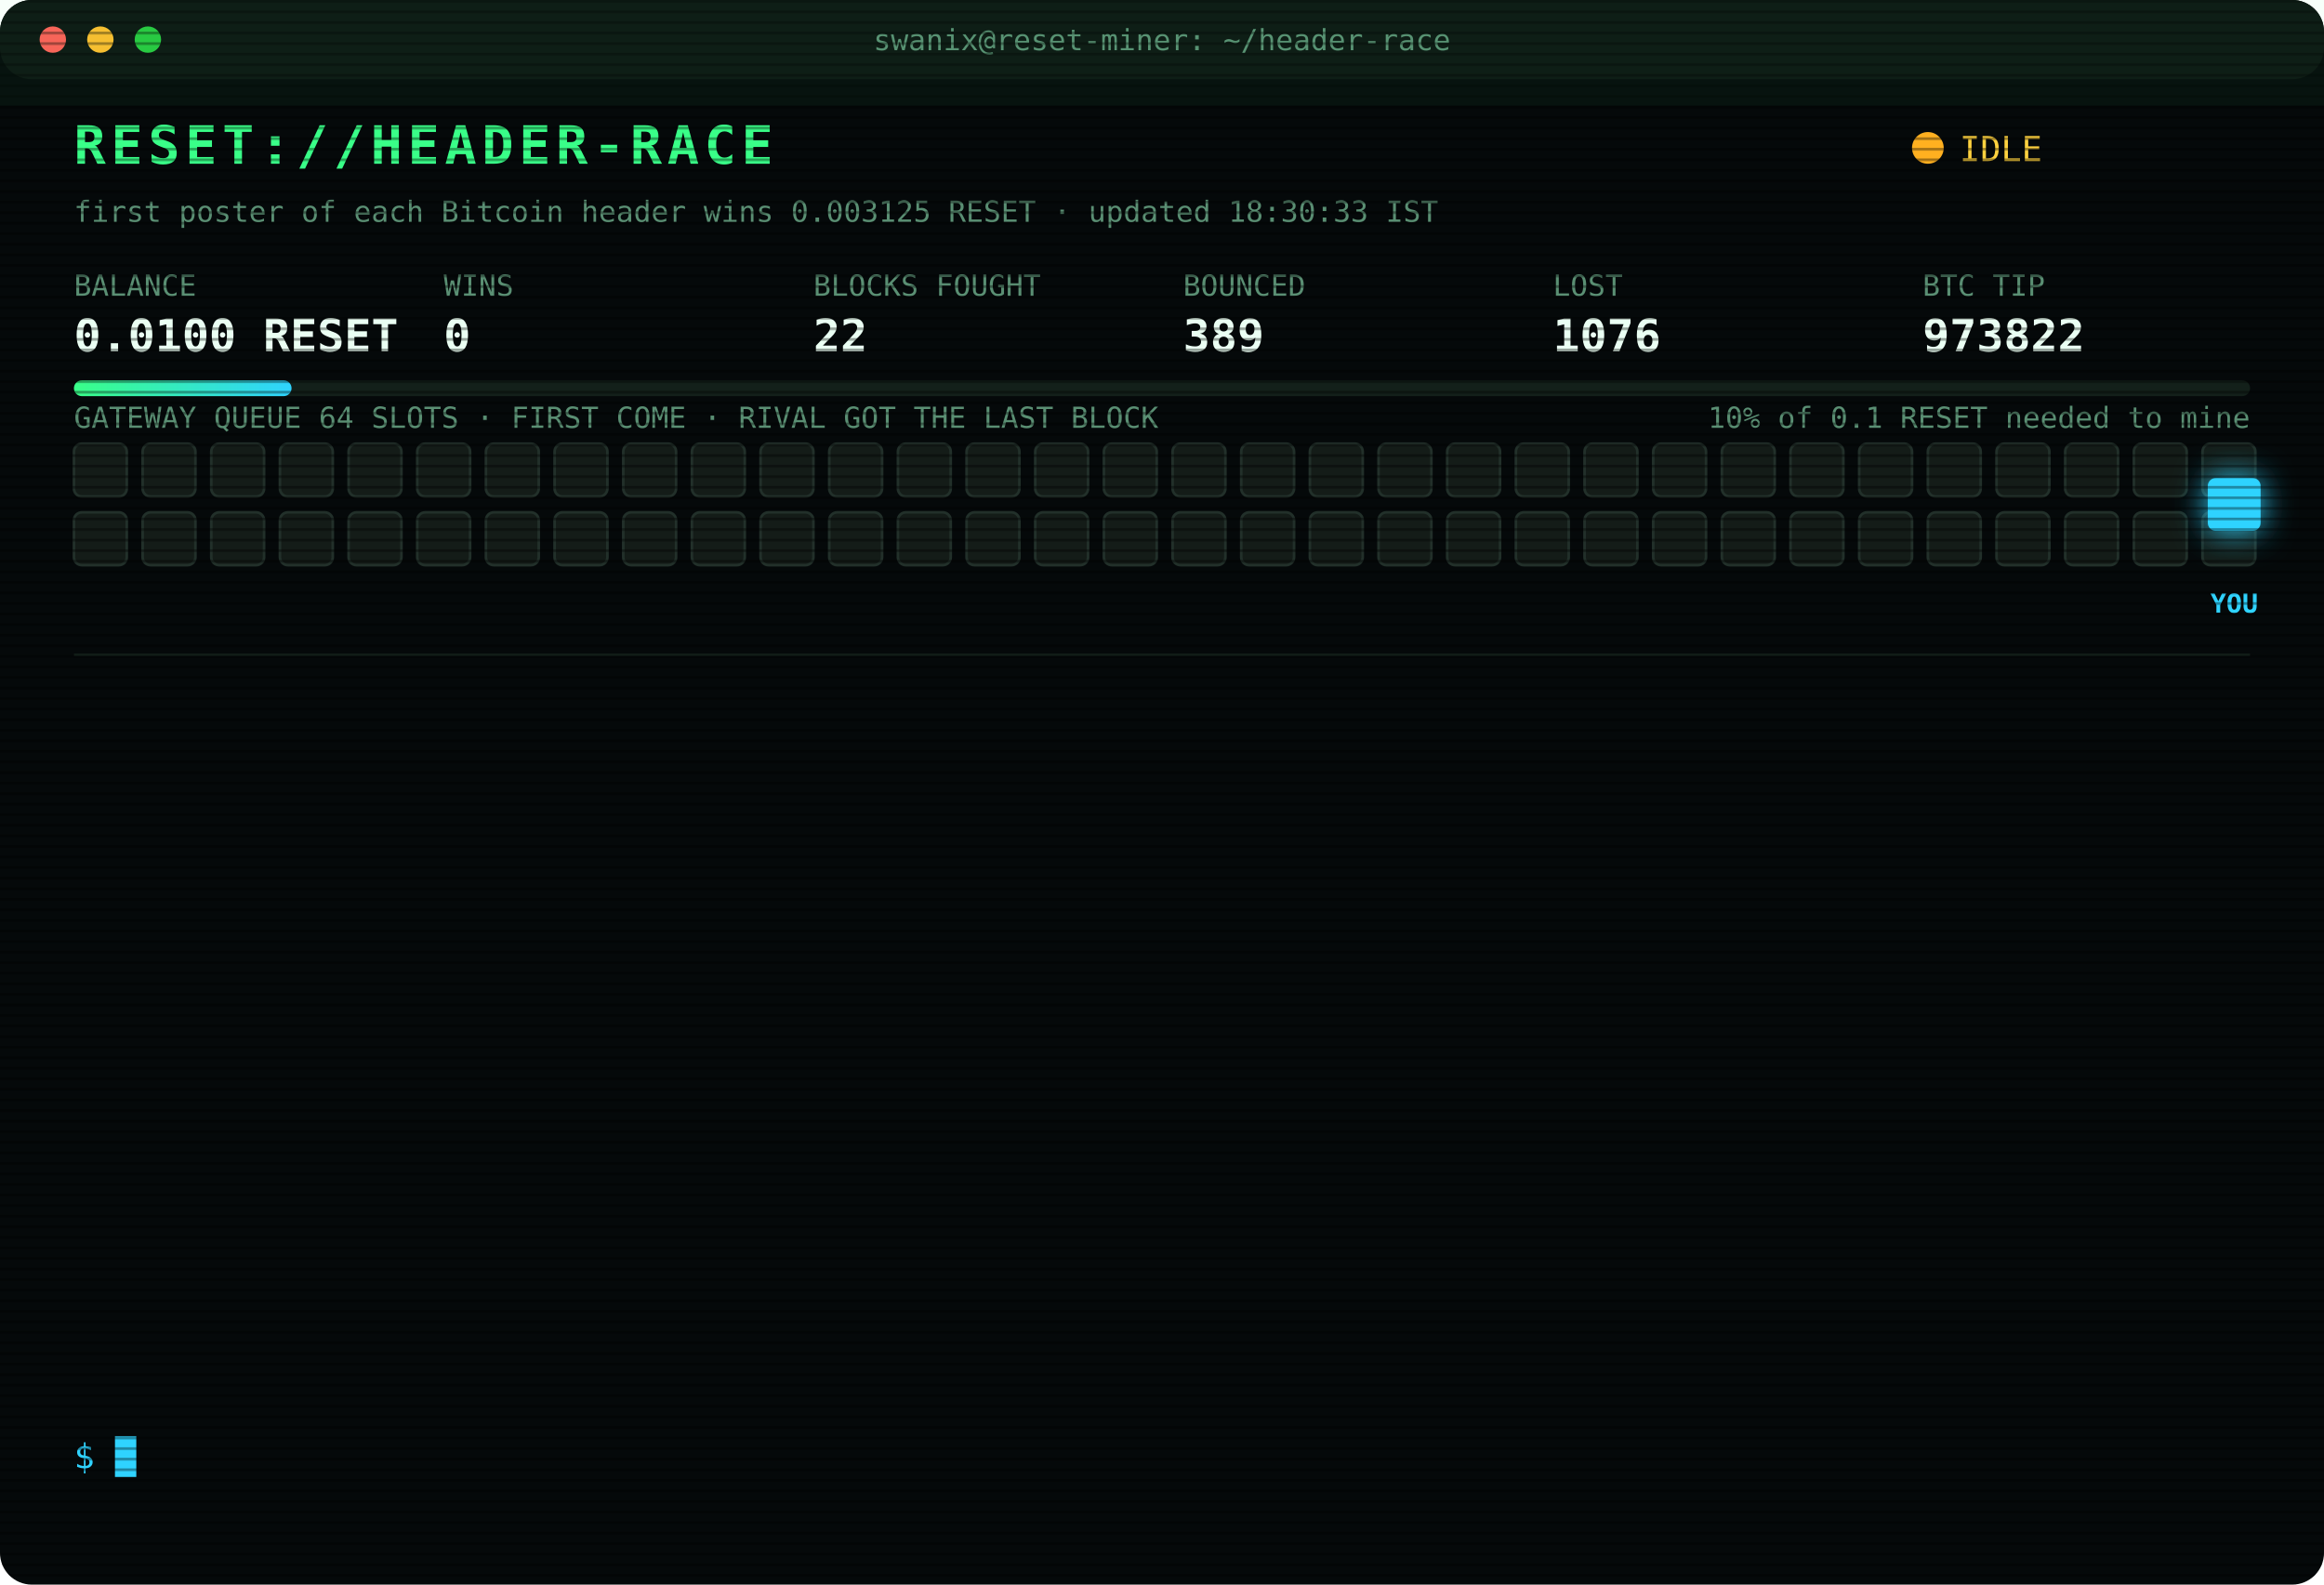
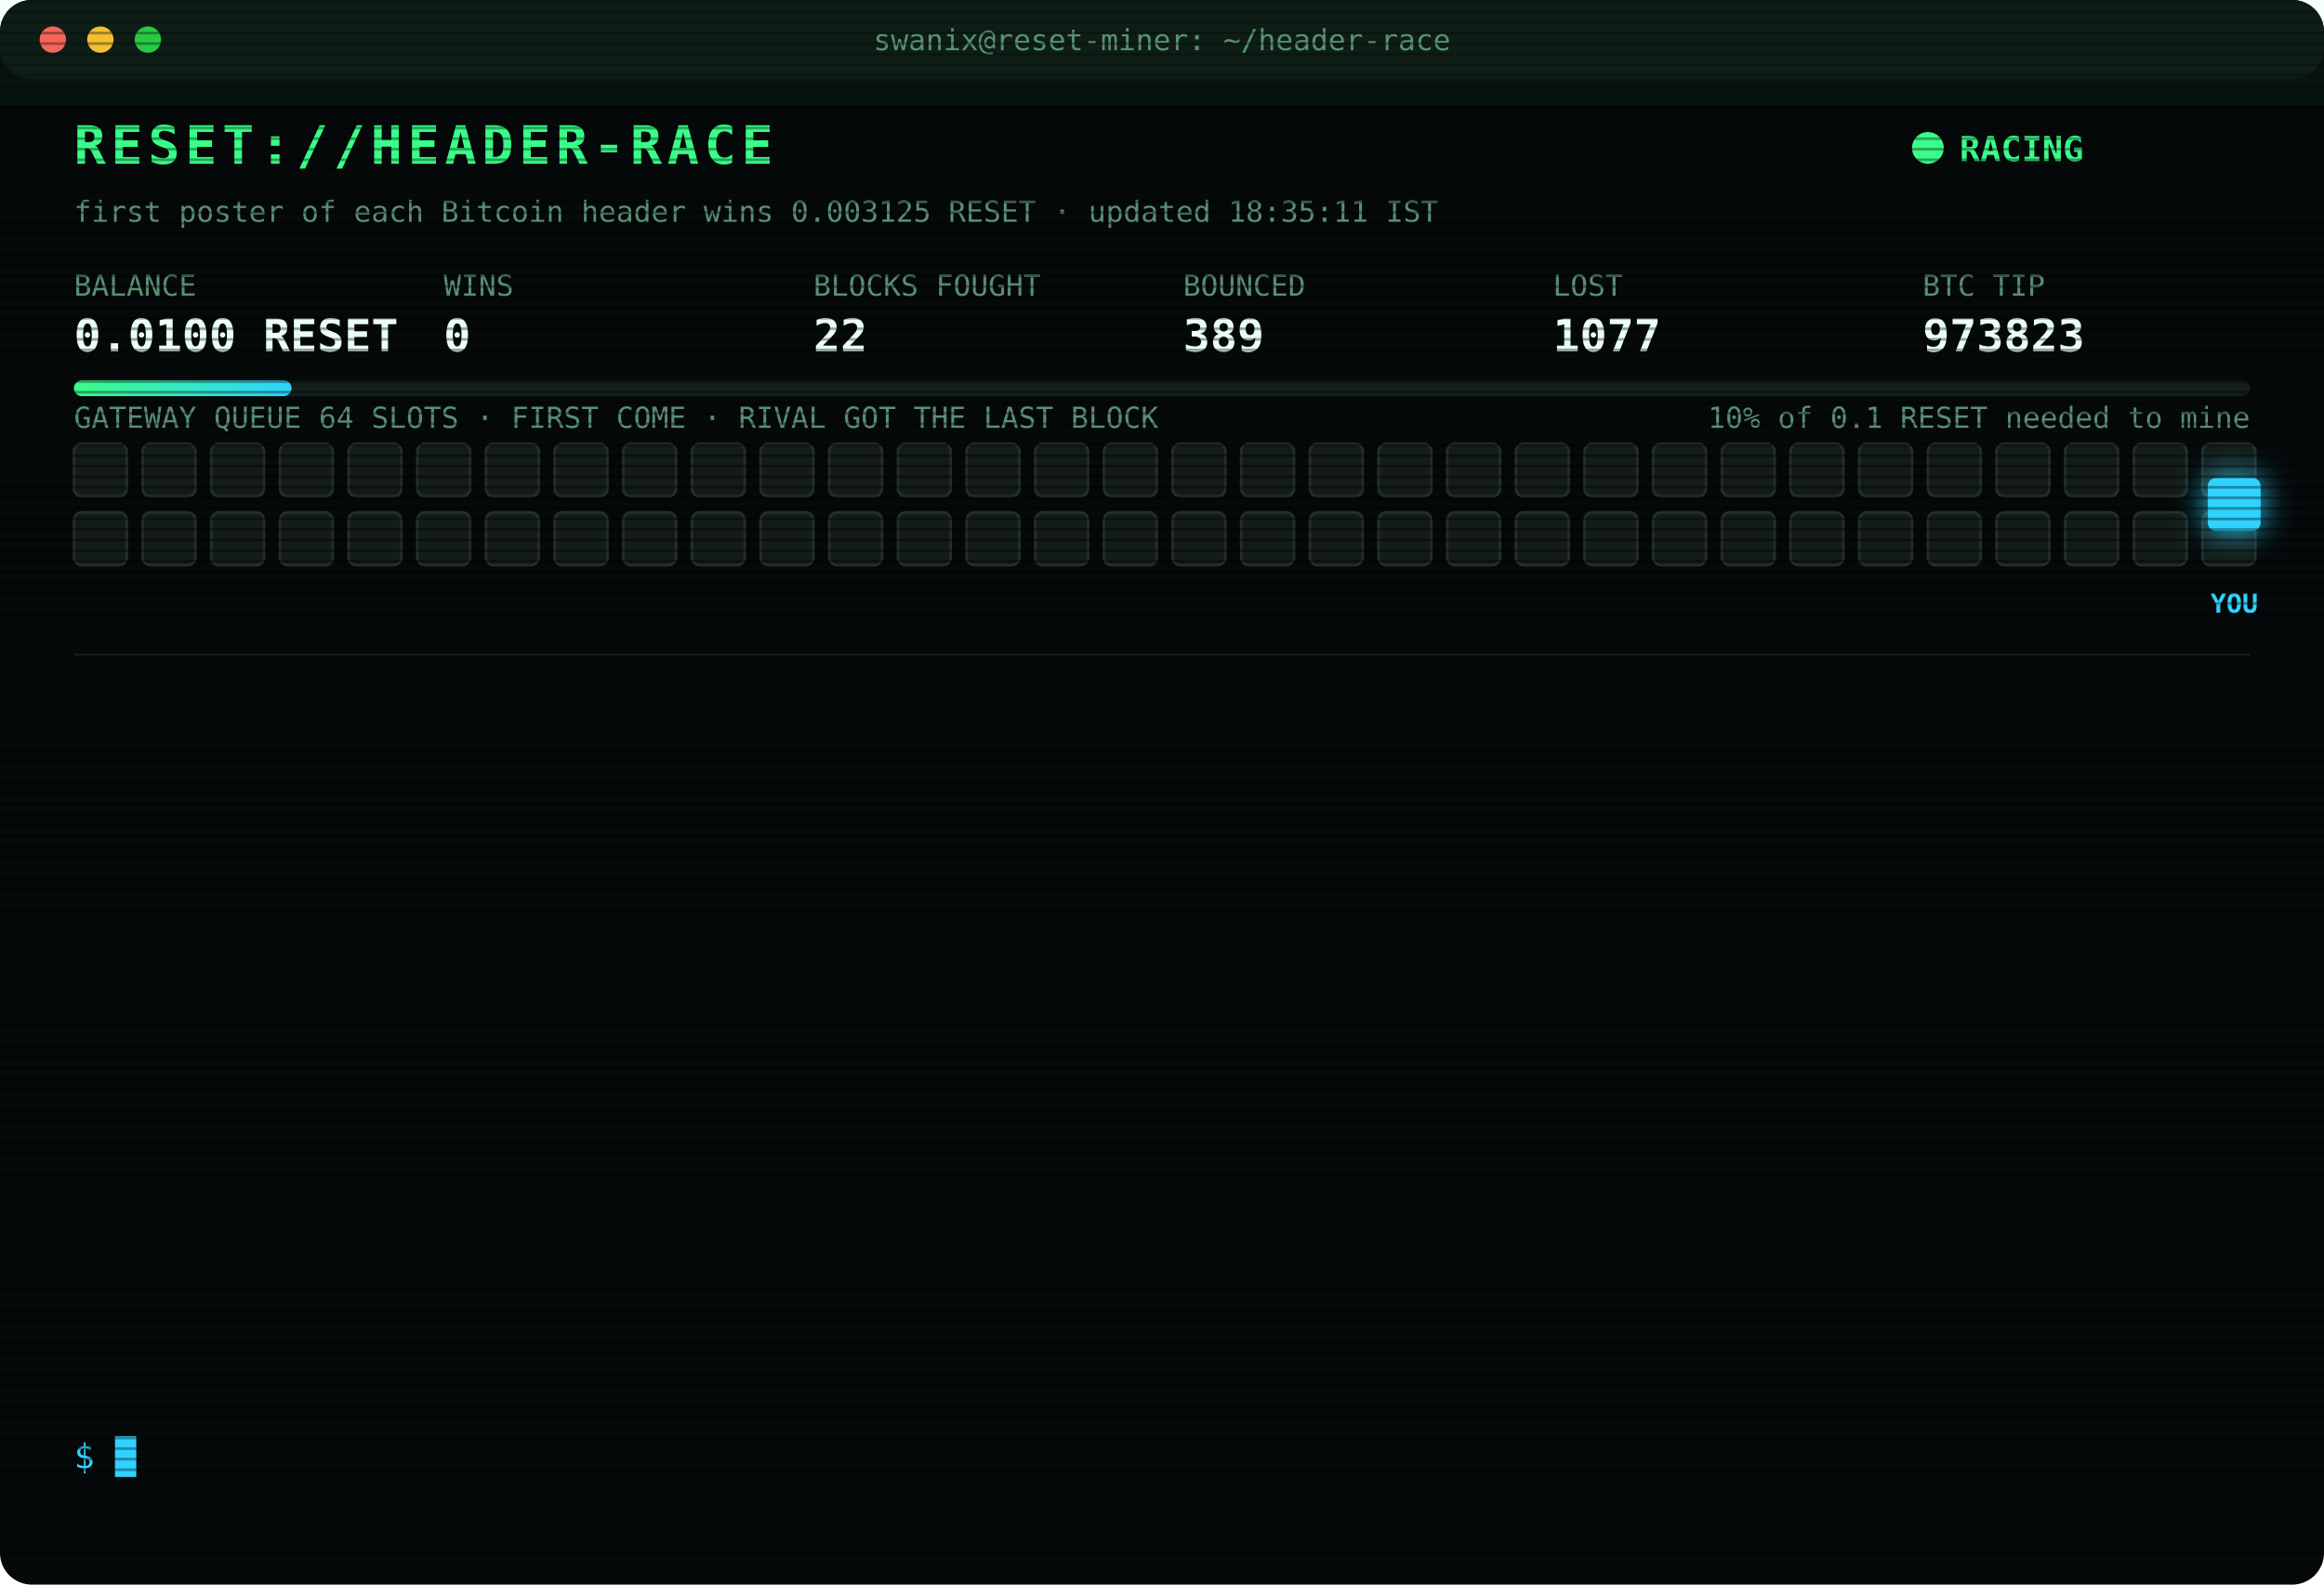
<svg xmlns="http://www.w3.org/2000/svg" width="880" height="600" viewBox="0 0 880 600" font-family="ui-monospace,SFMono-Regular,Menlo,Consolas,monospace">
  <style>
text{font-size:13px;fill:#7CFFB2}
.title{font-size:20px;font-weight:700;fill:#39FF88;letter-spacing:2px;animation:glitch 3s infinite steps(1)}
.sub{fill:#2fd3ff}.k{fill:#5a8f73;font-size:11px}.v{font-size:17px;font-weight:700;fill:#eafff3}
.ts{fill:#3f6b56}.boot{fill:#2fd3ff}.dim{fill:#5a8f73}.bad{fill:#ff4d6d}.warn{fill:#ffd23f}.mag{fill:#ff5cf0}.win{fill:#39FF88;font-weight:700}
.tag{font-size:10px;fill:#2fd3ff;font-weight:700}
.rival{fill:#26332c;stroke:#3c5a49;animation:jam 1.2s infinite alternate}
.idle{fill:#141c18;stroke:#22302a;animation:breathe 4s infinite}
.me{fill:#2fd3ff;filter:drop-shadow(0 0 6px #2fd3ff)}
.hover{animation:nudge 1.1s infinite ease-in-out}.bounce{animation:kick 1.4s infinite}
.ln{opacity:0;animation:in .4s forwards}
.cur{animation:blink 1s infinite steps(1)}
.scan{animation:scan 6s infinite linear}
.led{animation:blink 1.4s infinite}
@keyframes in{from{opacity:0;transform:translateX(-6px)}to{opacity:1;transform:none}}
@keyframes blink{50%{opacity:0}}
@keyframes jam{to{fill:#33463b}}
@keyframes breathe{50%{opacity:.4}}
@keyframes nudge{50%{transform:translateX(-10px)}}
@keyframes kick{0%,100%{transform:none}30%{transform:translateX(-14px)}55%{transform:translateX(10px) translateY(-6px)}}
@keyframes glitch{0%,92%{transform:none}93%{transform:translateX(2px);fill:#ff4d6d}95%{transform:translateX(-2px);fill:#2fd3ff}97%{transform:none}}
@keyframes scan{from{transform:translateY(-40px)}to{transform:translateY(600px)}}
</style>
  <defs>
    <pattern id="sl" width="4" height="4" patternUnits="userSpaceOnUse">
      <rect width="4" height="1" fill="#000" opacity=".35" />
    </pattern>
    <linearGradient id="bar">
      <stop offset="0" stop-color="#39FF88" />
      <stop offset="1" stop-color="#2fd3ff" />
    </linearGradient>
  </defs>
  <rect width="880" height="600" rx="12" fill="#05090a" />
  <rect width="880" height="30" rx="12" fill="#0d1512" />
  <circle cx="20" cy="15" r="5" fill="#ff5f57" />
  <circle cx="38" cy="15" r="5" fill="#febc2e" />
  <circle cx="56" cy="15" r="5" fill="#28c840" />
  <text x="440" y="19" text-anchor="middle" class="k">swanix@reset-miner: ~/header-race</text>
  <text x="28" y="62" class="title">RESET://HEADER-RACE</text>
-   <circle class="led" cx="730" cy="56" r="6" fill="#ffb020" />
-   <text x="742" y="61" class="warn">IDLE</text>
-   <text x="28" y="84" class="k">first poster of each Bitcoin header wins 0.003125 RESET · updated 18:30:33 IST</text>
+   <circle class="led" cx="730" cy="56" r="6" fill="#39FF88" />
+   <text x="742" y="61" class="win">RACING</text>
+   <text x="28" y="84" class="k">first poster of each Bitcoin header wins 0.003125 RESET · updated 18:35:11 IST</text>
  <text x="28" y="112" class="k">BALANCE</text>
  <text x="28" y="133" class="v">0.0100 RESET</text>
  <text x="168" y="112" class="k">WINS</text>
  <text x="168" y="133" class="v">0</text>
  <text x="308" y="112" class="k">BLOCKS FOUGHT</text>
  <text x="308" y="133" class="v">22</text>
  <text x="448" y="112" class="k">BOUNCED</text>
  <text x="448" y="133" class="v">389</text>
  <text x="588" y="112" class="k">LOST</text>
-   <text x="588" y="133" class="v">1076</text>
+   <text x="588" y="133" class="v">1077</text>
  <text x="728" y="112" class="k">BTC TIP</text>
-   <text x="728" y="133" class="v">973822</text>
+   <text x="728" y="133" class="v">973823</text>
  <rect x="28" y="144" width="824" height="6" rx="3" fill="#13201a" />
  <rect x="28" y="144" width="82.4" height="6" rx="3" fill="url(#bar)" />
  <text x="852" y="162" text-anchor="end" class="k">10% of 0.1 RESET needed to mine</text>
  <text x="28" y="162" class="k">GATEWAY QUEUE 64 SLOTS · FIRST COME · RIVAL GOT THE LAST BLOCK</text>
  <rect class="idle" x="28" y="168" width="20" height="20" rx="3" style="animation-delay:0.00s" />
  <rect class="idle" x="54" y="168" width="20" height="20" rx="3" style="animation-delay:0.05s" />
  <rect class="idle" x="80" y="168" width="20" height="20" rx="3" style="animation-delay:0.10s" />
  <rect class="idle" x="106" y="168" width="20" height="20" rx="3" style="animation-delay:0.15s" />
  <rect class="idle" x="132" y="168" width="20" height="20" rx="3" style="animation-delay:0.20s" />
  <rect class="idle" x="158" y="168" width="20" height="20" rx="3" style="animation-delay:0.25s" />
  <rect class="idle" x="184" y="168" width="20" height="20" rx="3" style="animation-delay:0.30s" />
  <rect class="idle" x="210" y="168" width="20" height="20" rx="3" style="animation-delay:0.35s" />
  <rect class="idle" x="236" y="168" width="20" height="20" rx="3" style="animation-delay:0.40s" />
  <rect class="idle" x="262" y="168" width="20" height="20" rx="3" style="animation-delay:0.45s" />
  <rect class="idle" x="288" y="168" width="20" height="20" rx="3" style="animation-delay:0.50s" />
  <rect class="idle" x="314" y="168" width="20" height="20" rx="3" style="animation-delay:0.55s" />
  <rect class="idle" x="340" y="168" width="20" height="20" rx="3" style="animation-delay:0.60s" />
  <rect class="idle" x="366" y="168" width="20" height="20" rx="3" style="animation-delay:0.65s" />
  <rect class="idle" x="392" y="168" width="20" height="20" rx="3" style="animation-delay:0.70s" />
  <rect class="idle" x="418" y="168" width="20" height="20" rx="3" style="animation-delay:0.75s" />
  <rect class="idle" x="444" y="168" width="20" height="20" rx="3" style="animation-delay:0.80s" />
  <rect class="idle" x="470" y="168" width="20" height="20" rx="3" style="animation-delay:0.85s" />
  <rect class="idle" x="496" y="168" width="20" height="20" rx="3" style="animation-delay:0.90s" />
  <rect class="idle" x="522" y="168" width="20" height="20" rx="3" style="animation-delay:0.95s" />
  <rect class="idle" x="548" y="168" width="20" height="20" rx="3" style="animation-delay:1.00s" />
  <rect class="idle" x="574" y="168" width="20" height="20" rx="3" style="animation-delay:1.05s" />
  <rect class="idle" x="600" y="168" width="20" height="20" rx="3" style="animation-delay:1.10s" />
  <rect class="idle" x="626" y="168" width="20" height="20" rx="3" style="animation-delay:1.15s" />
  <rect class="idle" x="652" y="168" width="20" height="20" rx="3" style="animation-delay:1.20s" />
  <rect class="idle" x="678" y="168" width="20" height="20" rx="3" style="animation-delay:1.25s" />
  <rect class="idle" x="704" y="168" width="20" height="20" rx="3" style="animation-delay:1.30s" />
  <rect class="idle" x="730" y="168" width="20" height="20" rx="3" style="animation-delay:1.35s" />
  <rect class="idle" x="756" y="168" width="20" height="20" rx="3" style="animation-delay:1.40s" />
  <rect class="idle" x="782" y="168" width="20" height="20" rx="3" style="animation-delay:1.45s" />
  <rect class="idle" x="808" y="168" width="20" height="20" rx="3" style="animation-delay:1.50s" />
  <rect class="idle" x="834" y="168" width="20" height="20" rx="3" style="animation-delay:1.55s" />
  <rect class="idle" x="28" y="194" width="20" height="20" rx="3" style="animation-delay:1.60s" />
  <rect class="idle" x="54" y="194" width="20" height="20" rx="3" style="animation-delay:1.65s" />
  <rect class="idle" x="80" y="194" width="20" height="20" rx="3" style="animation-delay:1.70s" />
  <rect class="idle" x="106" y="194" width="20" height="20" rx="3" style="animation-delay:1.75s" />
  <rect class="idle" x="132" y="194" width="20" height="20" rx="3" style="animation-delay:1.80s" />
  <rect class="idle" x="158" y="194" width="20" height="20" rx="3" style="animation-delay:1.85s" />
  <rect class="idle" x="184" y="194" width="20" height="20" rx="3" style="animation-delay:1.90s" />
  <rect class="idle" x="210" y="194" width="20" height="20" rx="3" style="animation-delay:1.95s" />
  <rect class="idle" x="236" y="194" width="20" height="20" rx="3" style="animation-delay:2.00s" />
  <rect class="idle" x="262" y="194" width="20" height="20" rx="3" style="animation-delay:2.05s" />
  <rect class="idle" x="288" y="194" width="20" height="20" rx="3" style="animation-delay:2.10s" />
  <rect class="idle" x="314" y="194" width="20" height="20" rx="3" style="animation-delay:2.15s" />
  <rect class="idle" x="340" y="194" width="20" height="20" rx="3" style="animation-delay:2.20s" />
  <rect class="idle" x="366" y="194" width="20" height="20" rx="3" style="animation-delay:2.25s" />
  <rect class="idle" x="392" y="194" width="20" height="20" rx="3" style="animation-delay:2.30s" />
  <rect class="idle" x="418" y="194" width="20" height="20" rx="3" style="animation-delay:2.35s" />
  <rect class="idle" x="444" y="194" width="20" height="20" rx="3" style="animation-delay:2.40s" />
  <rect class="idle" x="470" y="194" width="20" height="20" rx="3" style="animation-delay:2.45s" />
  <rect class="idle" x="496" y="194" width="20" height="20" rx="3" style="animation-delay:2.50s" />
  <rect class="idle" x="522" y="194" width="20" height="20" rx="3" style="animation-delay:2.55s" />
  <rect class="idle" x="548" y="194" width="20" height="20" rx="3" style="animation-delay:2.60s" />
  <rect class="idle" x="574" y="194" width="20" height="20" rx="3" style="animation-delay:2.65s" />
  <rect class="idle" x="600" y="194" width="20" height="20" rx="3" style="animation-delay:2.70s" />
  <rect class="idle" x="626" y="194" width="20" height="20" rx="3" style="animation-delay:2.75s" />
  <rect class="idle" x="652" y="194" width="20" height="20" rx="3" style="animation-delay:2.80s" />
  <rect class="idle" x="678" y="194" width="20" height="20" rx="3" style="animation-delay:2.85s" />
  <rect class="idle" x="704" y="194" width="20" height="20" rx="3" style="animation-delay:2.90s" />
  <rect class="idle" x="730" y="194" width="20" height="20" rx="3" style="animation-delay:2.95s" />
  <rect class="idle" x="756" y="194" width="20" height="20" rx="3" style="animation-delay:3.00s" />
  <rect class="idle" x="782" y="194" width="20" height="20" rx="3" style="animation-delay:3.05s" />
  <rect class="idle" x="808" y="194" width="20" height="20" rx="3" style="animation-delay:3.10s" />
  <rect class="idle" x="834" y="194" width="20" height="20" rx="3" style="animation-delay:3.15s" />
  <g class="hover">
    <rect class="me" x="836" y="181" width="20" height="20" rx="3" />
    <text class="tag" x="846" y="232" text-anchor="middle">YOU</text>
  </g>
  <line x1="28" x2="852" y1="248" y2="248" stroke="#13201a" />
  <g class="ln" style="animation-delay:0.40s">
-     <text x="28" y="270" class="ts">16:31:07</text>
-     <text x="104" y="270" class="bad">[GATEWAY DOWN] no response · 1178ms</text>
+     <text x="28" y="270" class="ts">16:31:11</text>
+     <text x="104" y="270" class="bad">[LOST] #973811 taken by a rival miner</text>
  </g>
  <g class="ln" style="animation-delay:0.65s">
-     <text x="28" y="292" class="ts">16:31:11</text>
-     <text x="104" y="292" class="bad">[LOST] #973811 taken by a rival miner</text>
+     <text x="28" y="292" class="ts">16:36:57</text>
+     <text x="104" y="292" class="bad">[LOST] #973812 taken by a rival miner</text>
  </g>
  <g class="ln" style="animation-delay:0.90s">
-     <text x="28" y="314" class="ts">16:36:57</text>
-     <text x="104" y="314" class="bad">[LOST] #973812 taken by a rival miner</text>
+     <text x="28" y="314" class="ts">16:47:17</text>
+     <text x="104" y="314" class="bad">[LOST] #973813 taken by a rival miner</text>
  </g>
  <g class="ln" style="animation-delay:1.15s">
-     <text x="28" y="336" class="ts">16:47:17</text>
-     <text x="104" y="336" class="bad">[LOST] #973813 taken by a rival miner</text>
+     <text x="28" y="336" class="ts">16:52:59</text>
+     <text x="104" y="336" class="bad">[LOST] #973814 taken by a rival miner</text>
  </g>
  <g class="ln" style="animation-delay:1.40s">
-     <text x="28" y="358" class="ts">16:52:59</text>
-     <text x="104" y="358" class="bad">[LOST] #973814 taken by a rival miner</text>
+     <text x="28" y="358" class="ts">16:54:22</text>
+     <text x="104" y="358" class="bad">[LOST] #973815 taken by a rival miner</text>
  </g>
  <g class="ln" style="animation-delay:1.65s">
-     <text x="28" y="380" class="ts">16:54:22</text>
-     <text x="104" y="380" class="bad">[LOST] #973815 taken by a rival miner</text>
+     <text x="28" y="380" class="ts">16:56:07</text>
+     <text x="104" y="380" class="bad">[LOST] #973816 taken by a rival miner</text>
  </g>
  <g class="ln" style="animation-delay:1.90s">
-     <text x="28" y="402" class="ts">16:56:07</text>
-     <text x="104" y="402" class="bad">[LOST] #973816 taken by a rival miner</text>
+     <text x="28" y="402" class="ts">17:04:18</text>
+     <text x="104" y="402" class="bad">[LOST] #973817 taken by a rival miner</text>
  </g>
  <g class="ln" style="animation-delay:2.15s">
-     <text x="28" y="424" class="ts">17:04:18</text>
-     <text x="104" y="424" class="bad">[LOST] #973817 taken by a rival miner</text>
+     <text x="28" y="424" class="ts">17:13:52</text>
+     <text x="104" y="424" class="bad">[LOST] #973818 taken by a rival miner</text>
  </g>
  <g class="ln" style="animation-delay:2.40s">
-     <text x="28" y="446" class="ts">17:13:52</text>
-     <text x="104" y="446" class="bad">[LOST] #973818 taken by a rival miner</text>
+     <text x="28" y="446" class="ts">17:25:36</text>
+     <text x="104" y="446" class="dim">[STINT END] calls 776 · wins 0</text>
  </g>
  <g class="ln" style="animation-delay:2.65s">
-     <text x="28" y="468" class="ts">17:25:36</text>
-     <text x="104" y="468" class="dim">[STINT END] calls 776 · wins 0</text>
+     <text x="28" y="468" class="ts">17:30:25</text>
+     <text x="104" y="468" class="boot">[BOOT] racer v3 online · 3 feeds · stint 340m</text>
  </g>
  <g class="ln" style="animation-delay:2.90s">
-     <text x="28" y="490" class="ts">17:30:25</text>
-     <text x="104" y="490" class="boot">[BOOT] racer v3 online · 3 feeds · stint 340m</text>
+     <text x="28" y="490" class="ts">17:31:49</text>
+     <text x="104" y="490" class="bad">[LOST] #973821 taken by a rival miner</text>
  </g>
  <g class="ln" style="animation-delay:3.15s">
-     <text x="28" y="512" class="ts">17:31:49</text>
-     <text x="104" y="512" class="bad">[LOST] #973821 taken by a rival miner</text>
+     <text x="28" y="512" class="ts">17:43:23</text>
+     <text x="104" y="512" class="bad">[LOST] #973822 taken by a rival miner</text>
  </g>
  <g class="ln" style="animation-delay:3.40s">
-     <text x="28" y="534" class="ts">17:43:23</text>
-     <text x="104" y="534" class="bad">[LOST] #973822 taken by a rival miner</text>
+     <text x="28" y="534" class="ts">18:35:11</text>
+     <text x="104" y="534" class="bad">[LOST] #973823 taken by a rival miner</text>
  </g>
  <text x="28" y="556" class="sub">$ <tspan class="cur">█</tspan>
  </text>
  <rect width="880" height="600" rx="12" fill="url(#sl)" pointer-events="none" />
  <rect class="scan" width="880" height="40" fill="#39FF88" opacity=".04" />
</svg>
